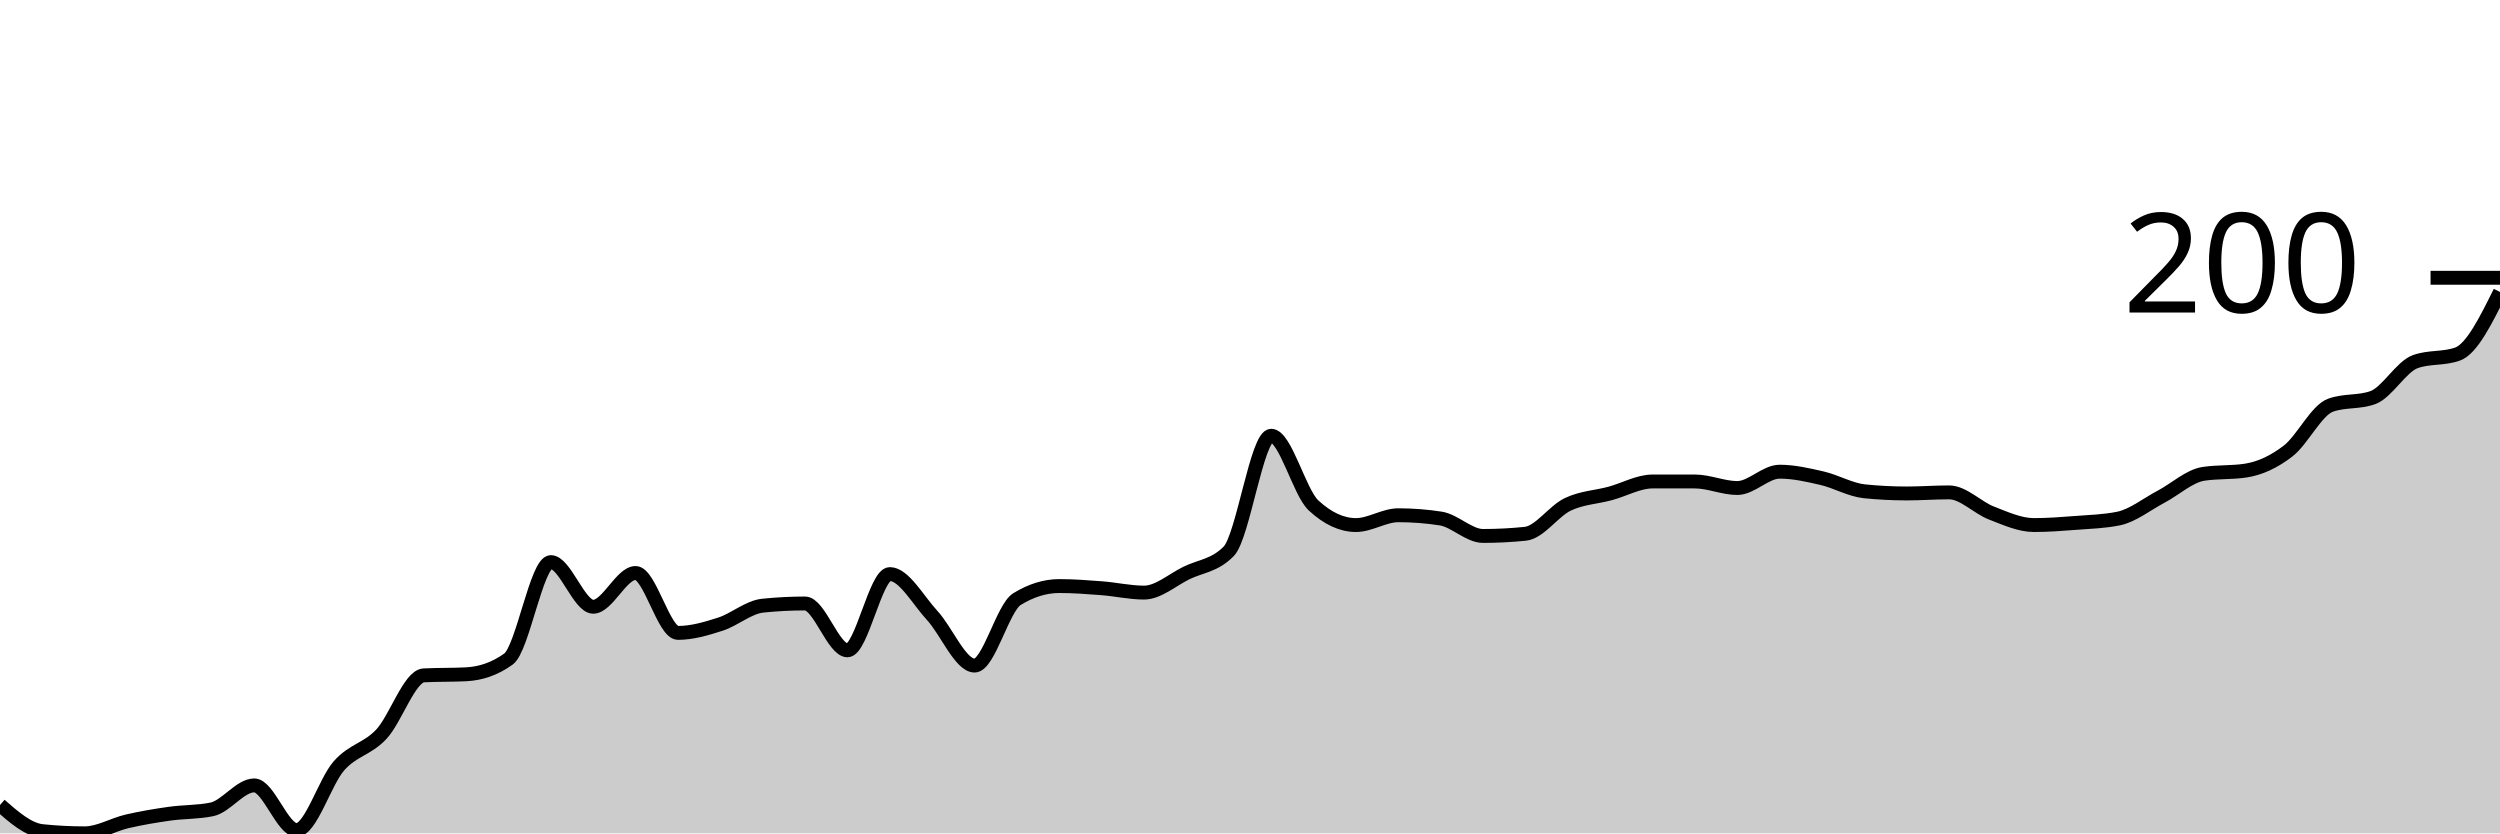
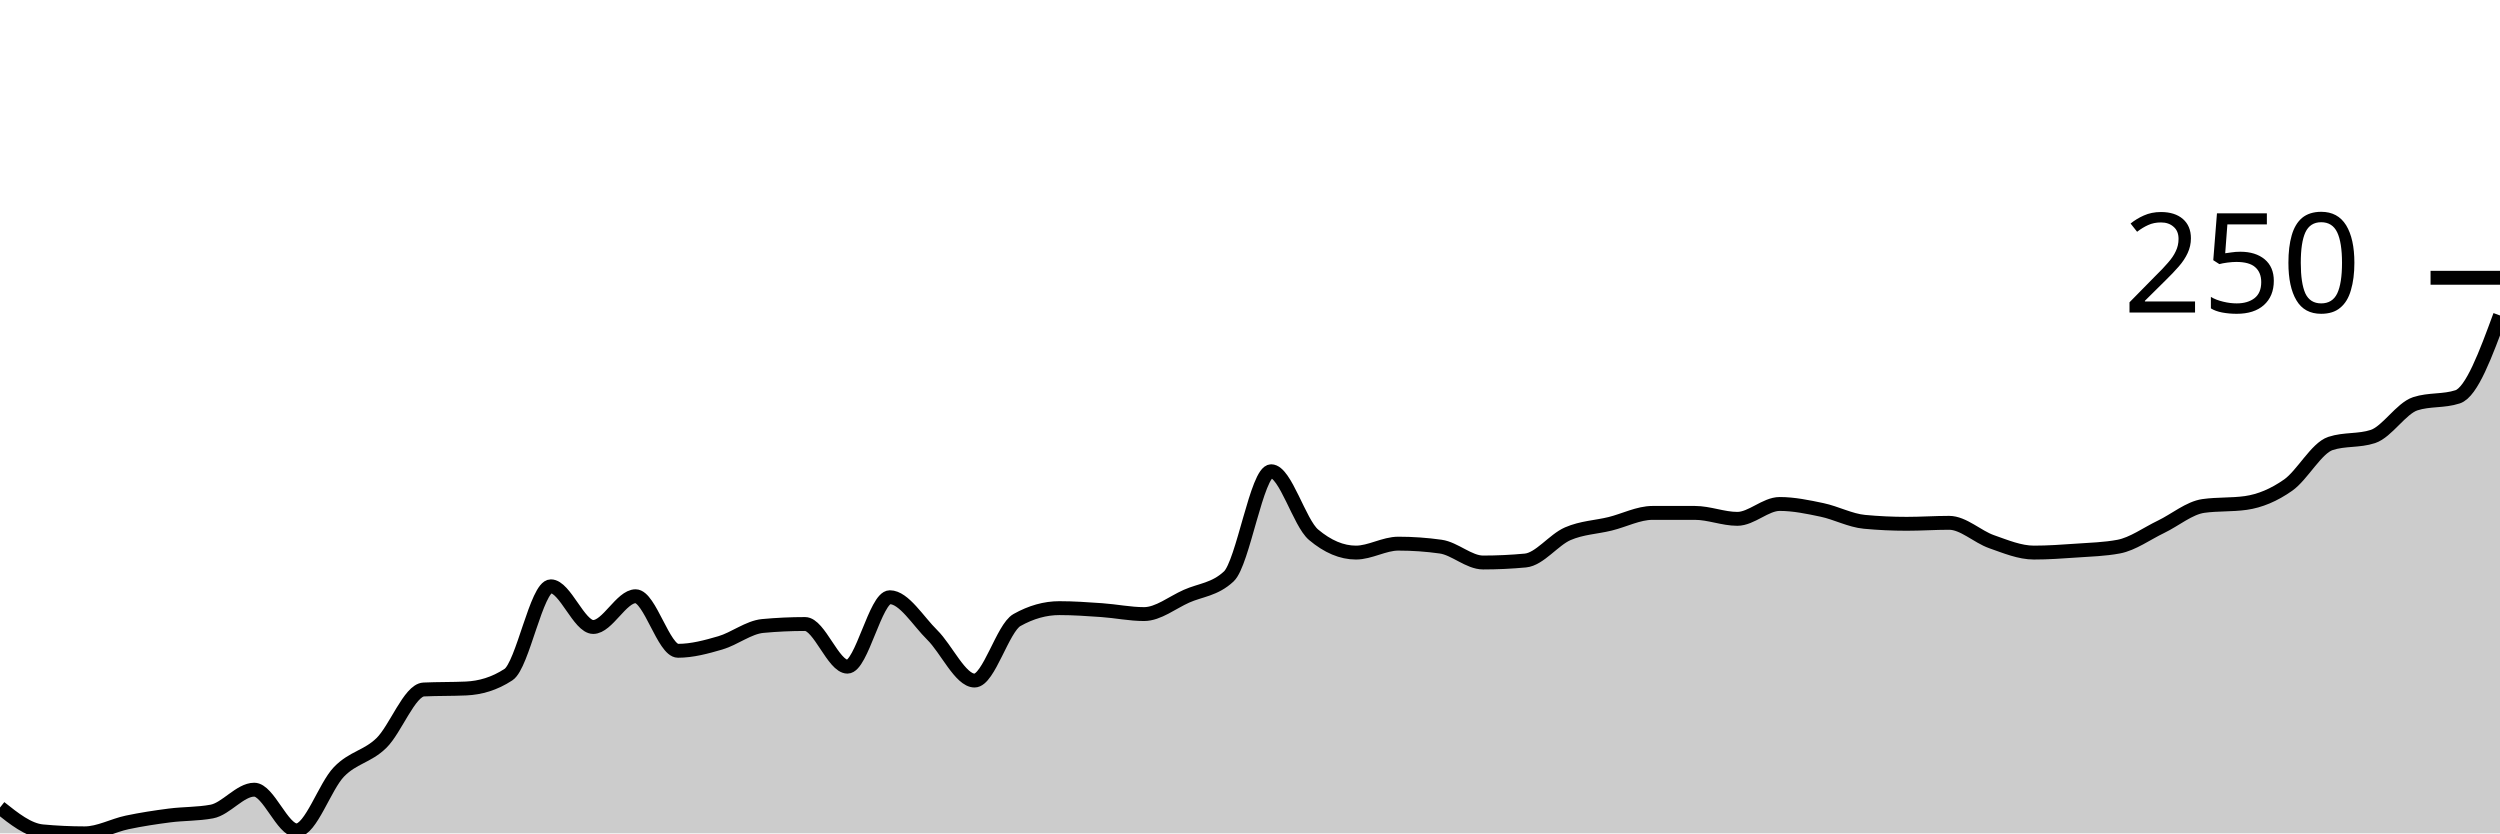
<svg xmlns="http://www.w3.org/2000/svg" viewBox="0 0 180 60">
  <g transform="translate(0,20)">
-     <path class="area" fill="rgba(0, 0, 0, 0.2)" d="M0,37.961C1.017,38.85,2.034,39.739,3.051,39.843C4.068,39.948,5.085,40,6.102,40C7.119,40,8.136,39.373,9.153,39.137C10.169,38.902,11.186,38.732,12.203,38.588C13.22,38.444,14.237,38.484,15.254,38.275C16.271,38.065,17.288,36.549,18.305,36.549C19.322,36.549,20.339,39.765,21.356,39.765C22.373,39.765,23.39,36.288,24.407,35.137C25.424,33.987,26.441,33.948,27.458,32.863C28.475,31.778,29.492,28.68,30.508,28.627C31.525,28.575,32.542,28.601,33.559,28.549C34.576,28.497,35.593,28.183,36.61,27.451C37.627,26.719,38.644,20.471,39.661,20.471C40.678,20.471,41.695,23.686,42.712,23.686C43.729,23.686,44.746,21.255,45.763,21.255C46.78,21.255,47.797,25.569,48.814,25.569C49.831,25.569,50.847,25.268,51.864,24.941C52.881,24.614,53.898,23.712,54.915,23.608C55.932,23.503,56.949,23.451,57.966,23.451C58.983,23.451,60,26.824,61.017,26.824C62.034,26.824,63.051,21.333,64.068,21.333C65.085,21.333,66.102,23.216,67.119,24.314C68.136,25.412,69.153,27.922,70.169,27.922C71.186,27.922,72.203,23.765,73.22,23.137C74.237,22.51,75.254,22.196,76.271,22.196C77.288,22.196,78.305,22.275,79.322,22.353C80.339,22.431,81.356,22.667,82.373,22.667C83.39,22.667,84.407,21.752,85.424,21.255C86.441,20.758,87.458,20.732,88.475,19.686C89.492,18.641,90.508,11.373,91.525,11.373C92.542,11.373,93.559,15.451,94.576,16.392C95.593,17.333,96.61,17.804,97.627,17.804C98.644,17.804,99.661,17.098,100.678,17.098C101.695,17.098,102.712,17.176,103.729,17.333C104.746,17.49,105.763,18.588,106.78,18.588C107.797,18.588,108.814,18.536,109.831,18.431C110.847,18.327,111.864,16.797,112.881,16.314C113.898,15.83,114.915,15.804,115.932,15.529C116.949,15.255,117.966,14.667,118.983,14.667C120,14.667,121.017,14.667,122.034,14.667C123.051,14.667,124.068,15.137,125.085,15.137C126.102,15.137,127.119,13.961,128.136,13.961C129.153,13.961,130.169,14.196,131.186,14.431C132.203,14.667,133.22,15.268,134.237,15.373C135.254,15.477,136.271,15.529,137.288,15.529C138.305,15.529,139.322,15.451,140.339,15.451C141.356,15.451,142.373,16.549,143.39,16.941C144.407,17.333,145.424,17.804,146.441,17.804C147.458,17.804,148.475,17.725,149.492,17.647C150.508,17.569,151.525,17.542,152.542,17.333C153.559,17.124,154.576,16.301,155.593,15.765C156.61,15.229,157.627,14.275,158.644,14.118C159.661,13.961,160.678,14.039,161.695,13.882C162.712,13.725,163.729,13.255,164.746,12.471C165.763,11.686,166.78,9.542,167.797,9.176C168.814,8.81,169.831,8.993,170.847,8.627C171.864,8.261,172.881,6.405,173.898,6.039C174.915,5.673,175.932,5.856,176.949,5.49C177.966,5.124,178.983,3.072,180,1.02L180,40C178.983,40,177.966,40,176.949,40C175.932,40,174.915,40,173.898,40C172.881,40,171.864,40,170.847,40C169.831,40,168.814,40,167.797,40C166.78,40,165.763,40,164.746,40C163.729,40,162.712,40,161.695,40C160.678,40,159.661,40,158.644,40C157.627,40,156.61,40,155.593,40C154.576,40,153.559,40,152.542,40C151.525,40,150.508,40,149.492,40C148.475,40,147.458,40,146.441,40C145.424,40,144.407,40,143.39,40C142.373,40,141.356,40,140.339,40C139.322,40,138.305,40,137.288,40C136.271,40,135.254,40,134.237,40C133.22,40,132.203,40,131.186,40C130.169,40,129.153,40,128.136,40C127.119,40,126.102,40,125.085,40C124.068,40,123.051,40,122.034,40C121.017,40,120,40,118.983,40C117.966,40,116.949,40,115.932,40C114.915,40,113.898,40,112.881,40C111.864,40,110.847,40,109.831,40C108.814,40,107.797,40,106.78,40C105.763,40,104.746,40,103.729,40C102.712,40,101.695,40,100.678,40C99.661,40,98.644,40,97.627,40C96.61,40,95.593,40,94.576,40C93.559,40,92.542,40,91.525,40C90.508,40,89.492,40,88.475,40C87.458,40,86.441,40,85.424,40C84.407,40,83.39,40,82.373,40C81.356,40,80.339,40,79.322,40C78.305,40,77.288,40,76.271,40C75.254,40,74.237,40,73.22,40C72.203,40,71.186,40,70.169,40C69.153,40,68.136,40,67.119,40C66.102,40,65.085,40,64.068,40C63.051,40,62.034,40,61.017,40C60,40,58.983,40,57.966,40C56.949,40,55.932,40,54.915,40C53.898,40,52.881,40,51.864,40C50.847,40,49.831,40,48.814,40C47.797,40,46.78,40,45.763,40C44.746,40,43.729,40,42.712,40C41.695,40,40.678,40,39.661,40C38.644,40,37.627,40,36.61,40C35.593,40,34.576,40,33.559,40C32.542,40,31.525,40,30.508,40C29.492,40,28.475,40,27.458,40C26.441,40,25.424,40,24.407,40C23.39,40,22.373,40,21.356,40C20.339,40,19.322,40,18.305,40C17.288,40,16.271,40,15.254,40C14.237,40,13.22,40,12.203,40C11.186,40,10.169,40,9.153,40C8.136,40,7.119,40,6.102,40C5.085,40,4.068,40,3.051,40C2.034,40,1.017,40,0,40Z" />
-     <path class="line" stroke="black" fill="none" d="M0,37.961C1.017,38.85,2.034,39.739,3.051,39.843C4.068,39.948,5.085,40,6.102,40C7.119,40,8.136,39.373,9.153,39.137C10.169,38.902,11.186,38.732,12.203,38.588C13.22,38.444,14.237,38.484,15.254,38.275C16.271,38.065,17.288,36.549,18.305,36.549C19.322,36.549,20.339,39.765,21.356,39.765C22.373,39.765,23.39,36.288,24.407,35.137C25.424,33.987,26.441,33.948,27.458,32.863C28.475,31.778,29.492,28.68,30.508,28.627C31.525,28.575,32.542,28.601,33.559,28.549C34.576,28.497,35.593,28.183,36.61,27.451C37.627,26.719,38.644,20.471,39.661,20.471C40.678,20.471,41.695,23.686,42.712,23.686C43.729,23.686,44.746,21.255,45.763,21.255C46.78,21.255,47.797,25.569,48.814,25.569C49.831,25.569,50.847,25.268,51.864,24.941C52.881,24.614,53.898,23.712,54.915,23.608C55.932,23.503,56.949,23.451,57.966,23.451C58.983,23.451,60,26.824,61.017,26.824C62.034,26.824,63.051,21.333,64.068,21.333C65.085,21.333,66.102,23.216,67.119,24.314C68.136,25.412,69.153,27.922,70.169,27.922C71.186,27.922,72.203,23.765,73.22,23.137C74.237,22.51,75.254,22.196,76.271,22.196C77.288,22.196,78.305,22.275,79.322,22.353C80.339,22.431,81.356,22.667,82.373,22.667C83.39,22.667,84.407,21.752,85.424,21.255C86.441,20.758,87.458,20.732,88.475,19.686C89.492,18.641,90.508,11.373,91.525,11.373C92.542,11.373,93.559,15.451,94.576,16.392C95.593,17.333,96.61,17.804,97.627,17.804C98.644,17.804,99.661,17.098,100.678,17.098C101.695,17.098,102.712,17.176,103.729,17.333C104.746,17.49,105.763,18.588,106.78,18.588C107.797,18.588,108.814,18.536,109.831,18.431C110.847,18.327,111.864,16.797,112.881,16.314C113.898,15.83,114.915,15.804,115.932,15.529C116.949,15.255,117.966,14.667,118.983,14.667C120,14.667,121.017,14.667,122.034,14.667C123.051,14.667,124.068,15.137,125.085,15.137C126.102,15.137,127.119,13.961,128.136,13.961C129.153,13.961,130.169,14.196,131.186,14.431C132.203,14.667,133.22,15.268,134.237,15.373C135.254,15.477,136.271,15.529,137.288,15.529C138.305,15.529,139.322,15.451,140.339,15.451C141.356,15.451,142.373,16.549,143.39,16.941C144.407,17.333,145.424,17.804,146.441,17.804C147.458,17.804,148.475,17.725,149.492,17.647C150.508,17.569,151.525,17.542,152.542,17.333C153.559,17.124,154.576,16.301,155.593,15.765C156.61,15.229,157.627,14.275,158.644,14.118C159.661,13.961,160.678,14.039,161.695,13.882C162.712,13.725,163.729,13.255,164.746,12.471C165.763,11.686,166.78,9.542,167.797,9.176C168.814,8.81,169.831,8.993,170.847,8.627C171.864,8.261,172.881,6.405,173.898,6.039C174.915,5.673,175.932,5.856,176.949,5.49C177.966,5.124,178.983,3.072,180,1.02" />
+     <path class="area" fill="rgba(0, 0, 0, 0.2)" d="M0,38.143C1.017,38.952,2.034,39.762,3.051,39.857C4.068,39.952,5.085,40,6.102,40C7.119,40,8.136,39.429,9.153,39.214C10.169,39,11.186,38.845,12.203,38.714C13.22,38.583,14.237,38.619,15.254,38.429C16.271,38.238,17.288,36.857,18.305,36.857C19.322,36.857,20.339,39.786,21.356,39.786C22.373,39.786,23.39,36.619,24.407,35.571C25.424,34.524,26.441,34.488,27.458,33.5C28.475,32.512,29.492,29.69,30.508,29.643C31.525,29.595,32.542,29.619,33.559,29.571C34.576,29.524,35.593,29.238,36.61,28.571C37.627,27.905,38.644,22.214,39.661,22.214C40.678,22.214,41.695,25.143,42.712,25.143C43.729,25.143,44.746,22.929,45.763,22.929C46.78,22.929,47.797,26.857,48.814,26.857C49.831,26.857,50.847,26.583,51.864,26.286C52.881,25.988,53.898,25.167,54.915,25.071C55.932,24.976,56.949,24.929,57.966,24.929C58.983,24.929,60,28,61.017,28C62.034,28,63.051,23,64.068,23C65.085,23,66.102,24.714,67.119,25.714C68.136,26.714,69.153,29,70.169,29C71.186,29,72.203,25.214,73.22,24.643C74.237,24.071,75.254,23.786,76.271,23.786C77.288,23.786,78.305,23.857,79.322,23.929C80.339,24,81.356,24.214,82.373,24.214C83.39,24.214,84.407,23.381,85.424,22.929C86.441,22.476,87.458,22.452,88.475,21.5C89.492,20.548,90.508,13.929,91.525,13.929C92.542,13.929,93.559,17.643,94.576,18.5C95.593,19.357,96.61,19.786,97.627,19.786C98.644,19.786,99.661,19.143,100.678,19.143C101.695,19.143,102.712,19.214,103.729,19.357C104.746,19.5,105.763,20.5,106.78,20.5C107.797,20.5,108.814,20.452,109.831,20.357C110.847,20.262,111.864,18.869,112.881,18.429C113.898,17.988,114.915,17.964,115.932,17.714C116.949,17.464,117.966,16.929,118.983,16.929C120,16.929,121.017,16.929,122.034,16.929C123.051,16.929,124.068,17.357,125.085,17.357C126.102,17.357,127.119,16.286,128.136,16.286C129.153,16.286,130.169,16.5,131.186,16.714C132.203,16.929,133.22,17.476,134.237,17.571C135.254,17.667,136.271,17.714,137.288,17.714C138.305,17.714,139.322,17.643,140.339,17.643C141.356,17.643,142.373,18.643,143.39,19C144.407,19.357,145.424,19.786,146.441,19.786C147.458,19.786,148.475,19.714,149.492,19.643C150.508,19.571,151.525,19.548,152.542,19.357C153.559,19.167,154.576,18.417,155.593,17.929C156.61,17.44,157.627,16.571,158.644,16.429C159.661,16.286,160.678,16.357,161.695,16.214C162.712,16.071,163.729,15.643,164.746,14.929C165.763,14.214,166.78,12.262,167.797,11.929C168.814,11.595,169.831,11.762,170.847,11.429C171.864,11.095,172.881,9.405,173.898,9.071C174.915,8.738,175.932,8.905,176.949,8.571C177.966,8.238,178.983,5.476,180,2.714L180,40C178.983,40,177.966,40,176.949,40C175.932,40,174.915,40,173.898,40C172.881,40,171.864,40,170.847,40C169.831,40,168.814,40,167.797,40C166.78,40,165.763,40,164.746,40C163.729,40,162.712,40,161.695,40C160.678,40,159.661,40,158.644,40C157.627,40,156.61,40,155.593,40C154.576,40,153.559,40,152.542,40C151.525,40,150.508,40,149.492,40C148.475,40,147.458,40,146.441,40C145.424,40,144.407,40,143.39,40C142.373,40,141.356,40,140.339,40C139.322,40,138.305,40,137.288,40C136.271,40,135.254,40,134.237,40C133.22,40,132.203,40,131.186,40C130.169,40,129.153,40,128.136,40C127.119,40,126.102,40,125.085,40C124.068,40,123.051,40,122.034,40C121.017,40,120,40,118.983,40C117.966,40,116.949,40,115.932,40C114.915,40,113.898,40,112.881,40C111.864,40,110.847,40,109.831,40C108.814,40,107.797,40,106.78,40C105.763,40,104.746,40,103.729,40C102.712,40,101.695,40,100.678,40C99.661,40,98.644,40,97.627,40C96.61,40,95.593,40,94.576,40C93.559,40,92.542,40,91.525,40C90.508,40,89.492,40,88.475,40C87.458,40,86.441,40,85.424,40C84.407,40,83.39,40,82.373,40C81.356,40,80.339,40,79.322,40C78.305,40,77.288,40,76.271,40C75.254,40,74.237,40,73.22,40C72.203,40,71.186,40,70.169,40C69.153,40,68.136,40,67.119,40C66.102,40,65.085,40,64.068,40C63.051,40,62.034,40,61.017,40C60,40,58.983,40,57.966,40C56.949,40,55.932,40,54.915,40C53.898,40,52.881,40,51.864,40C50.847,40,49.831,40,48.814,40C47.797,40,46.78,40,45.763,40C44.746,40,43.729,40,42.712,40C41.695,40,40.678,40,39.661,40C38.644,40,37.627,40,36.61,40C35.593,40,34.576,40,33.559,40C32.542,40,31.525,40,30.508,40C29.492,40,28.475,40,27.458,40C26.441,40,25.424,40,24.407,40C23.39,40,22.373,40,21.356,40C20.339,40,19.322,40,18.305,40C17.288,40,16.271,40,15.254,40C14.237,40,13.22,40,12.203,40C11.186,40,10.169,40,9.153,40C8.136,40,7.119,40,6.102,40C5.085,40,4.068,40,3.051,40C2.034,40,1.017,40,0,40Z" />
+     <path class="line" stroke="black" fill="none" d="M0,38.143C1.017,38.952,2.034,39.762,3.051,39.857C4.068,39.952,5.085,40,6.102,40C7.119,40,8.136,39.429,9.153,39.214C10.169,39,11.186,38.845,12.203,38.714C13.22,38.583,14.237,38.619,15.254,38.429C16.271,38.238,17.288,36.857,18.305,36.857C19.322,36.857,20.339,39.786,21.356,39.786C22.373,39.786,23.39,36.619,24.407,35.571C25.424,34.524,26.441,34.488,27.458,33.5C28.475,32.512,29.492,29.69,30.508,29.643C31.525,29.595,32.542,29.619,33.559,29.571C34.576,29.524,35.593,29.238,36.61,28.571C37.627,27.905,38.644,22.214,39.661,22.214C40.678,22.214,41.695,25.143,42.712,25.143C43.729,25.143,44.746,22.929,45.763,22.929C46.78,22.929,47.797,26.857,48.814,26.857C49.831,26.857,50.847,26.583,51.864,26.286C52.881,25.988,53.898,25.167,54.915,25.071C55.932,24.976,56.949,24.929,57.966,24.929C58.983,24.929,60,28,61.017,28C62.034,28,63.051,23,64.068,23C65.085,23,66.102,24.714,67.119,25.714C68.136,26.714,69.153,29,70.169,29C71.186,29,72.203,25.214,73.22,24.643C74.237,24.071,75.254,23.786,76.271,23.786C77.288,23.786,78.305,23.857,79.322,23.929C80.339,24,81.356,24.214,82.373,24.214C83.39,24.214,84.407,23.381,85.424,22.929C86.441,22.476,87.458,22.452,88.475,21.5C89.492,20.548,90.508,13.929,91.525,13.929C92.542,13.929,93.559,17.643,94.576,18.5C95.593,19.357,96.61,19.786,97.627,19.786C98.644,19.786,99.661,19.143,100.678,19.143C101.695,19.143,102.712,19.214,103.729,19.357C104.746,19.5,105.763,20.5,106.78,20.5C107.797,20.5,108.814,20.452,109.831,20.357C110.847,20.262,111.864,18.869,112.881,18.429C113.898,17.988,114.915,17.964,115.932,17.714C116.949,17.464,117.966,16.929,118.983,16.929C120,16.929,121.017,16.929,122.034,16.929C123.051,16.929,124.068,17.357,125.085,17.357C126.102,17.357,127.119,16.286,128.136,16.286C129.153,16.286,130.169,16.5,131.186,16.714C132.203,16.929,133.22,17.476,134.237,17.571C135.254,17.667,136.271,17.714,137.288,17.714C138.305,17.714,139.322,17.643,140.339,17.643C141.356,17.643,142.373,18.643,143.39,19C144.407,19.357,145.424,19.786,146.441,19.786C147.458,19.786,148.475,19.714,149.492,19.643C150.508,19.571,151.525,19.548,152.542,19.357C153.559,19.167,154.576,18.417,155.593,17.929C156.61,17.44,157.627,16.571,158.644,16.429C159.661,16.286,160.678,16.357,161.695,16.214C162.712,16.071,163.729,15.643,164.746,14.929C165.763,14.214,166.78,12.262,167.797,11.929C168.814,11.595,169.831,11.762,170.847,11.429C171.864,11.095,172.881,9.405,173.898,9.071C174.915,8.738,175.932,8.905,176.949,8.571C177.966,8.238,178.983,5.476,180,2.714" />
    <path class="axis-ceiling" stroke-width="1" stroke="black" fill="none" d="M175,0L180,0" />
-     <text class="axis-ceiling-label" font-family="sans-serif" text-anchor="end" font-size="10px" x="170" y="2.5">200</text>
+     <text class="axis-ceiling-label" font-family="sans-serif" text-anchor="end" font-size="10px" x="170" y="2.5">250</text>
  </g>
</svg>
